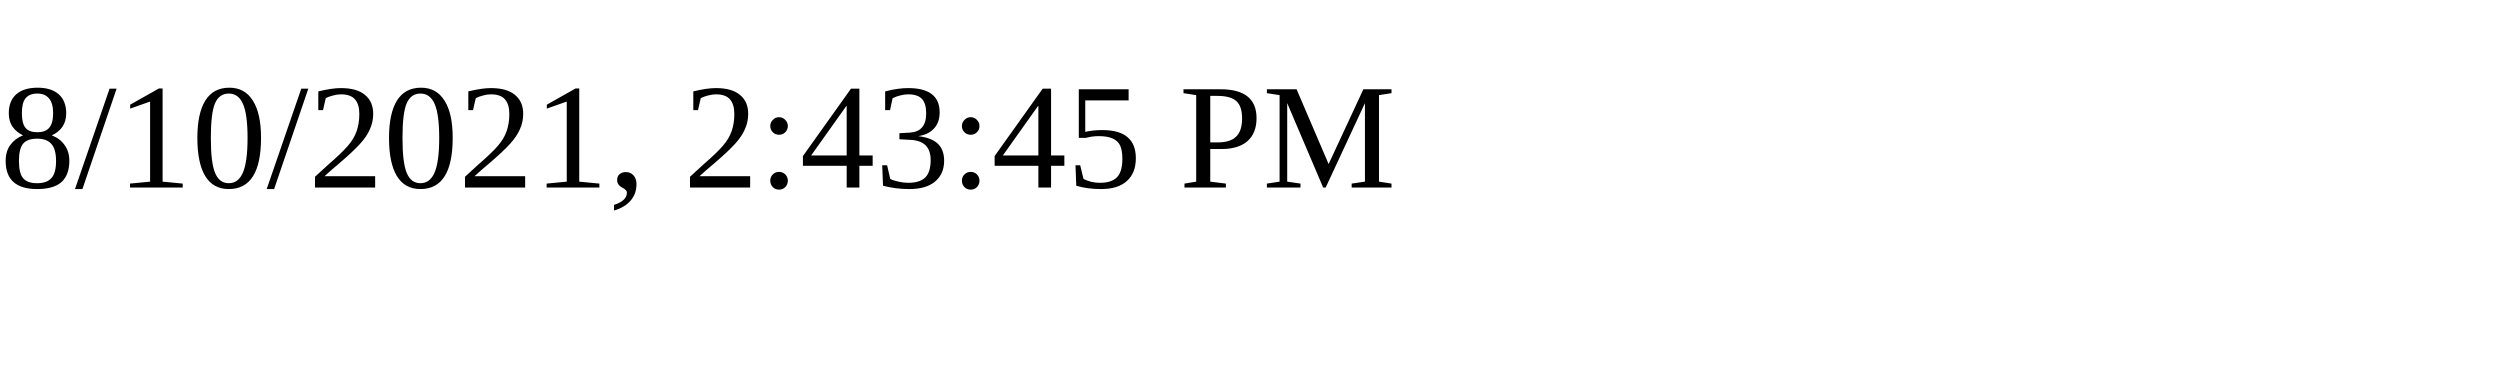
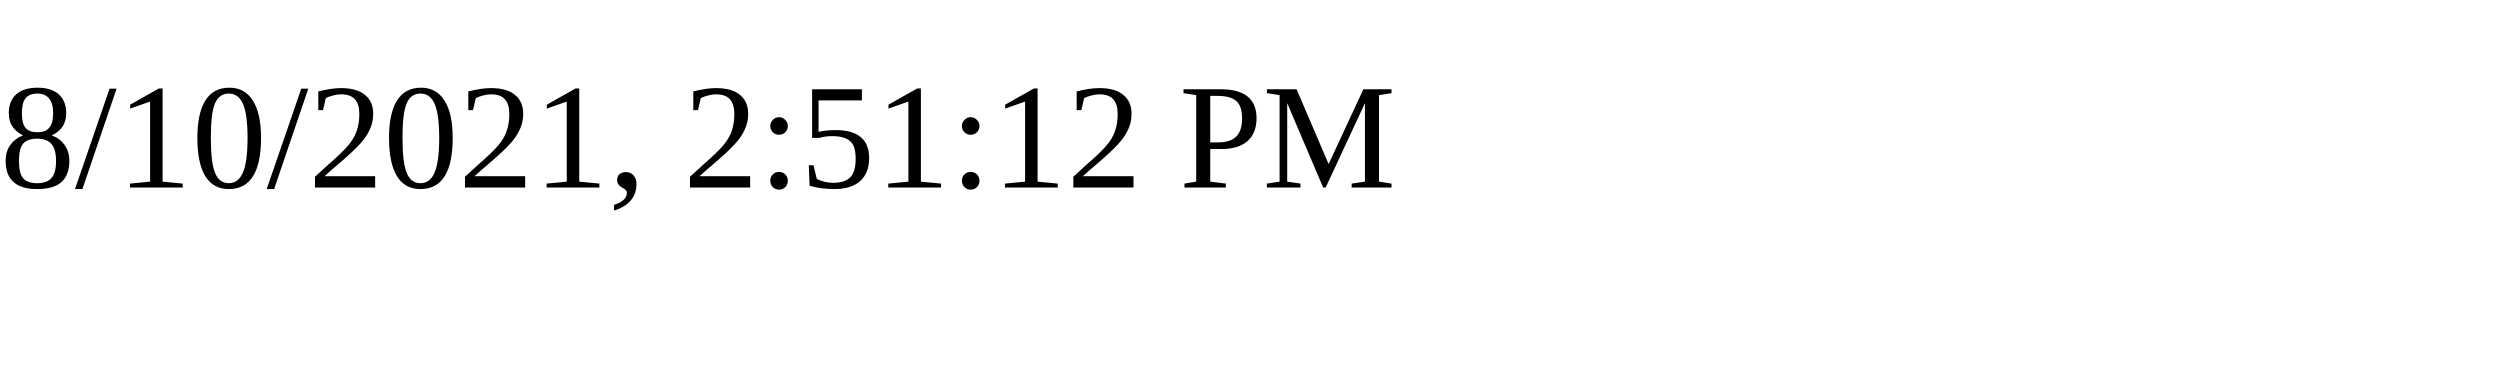
<svg xmlns="http://www.w3.org/2000/svg" height="30" width="200">
-   <text x="0" y="15">8/10/2021, 2:43:45 PM</text>
+   <text x="0" y="15">8/10/2021, 2:51:12 PM</text>
</svg>
